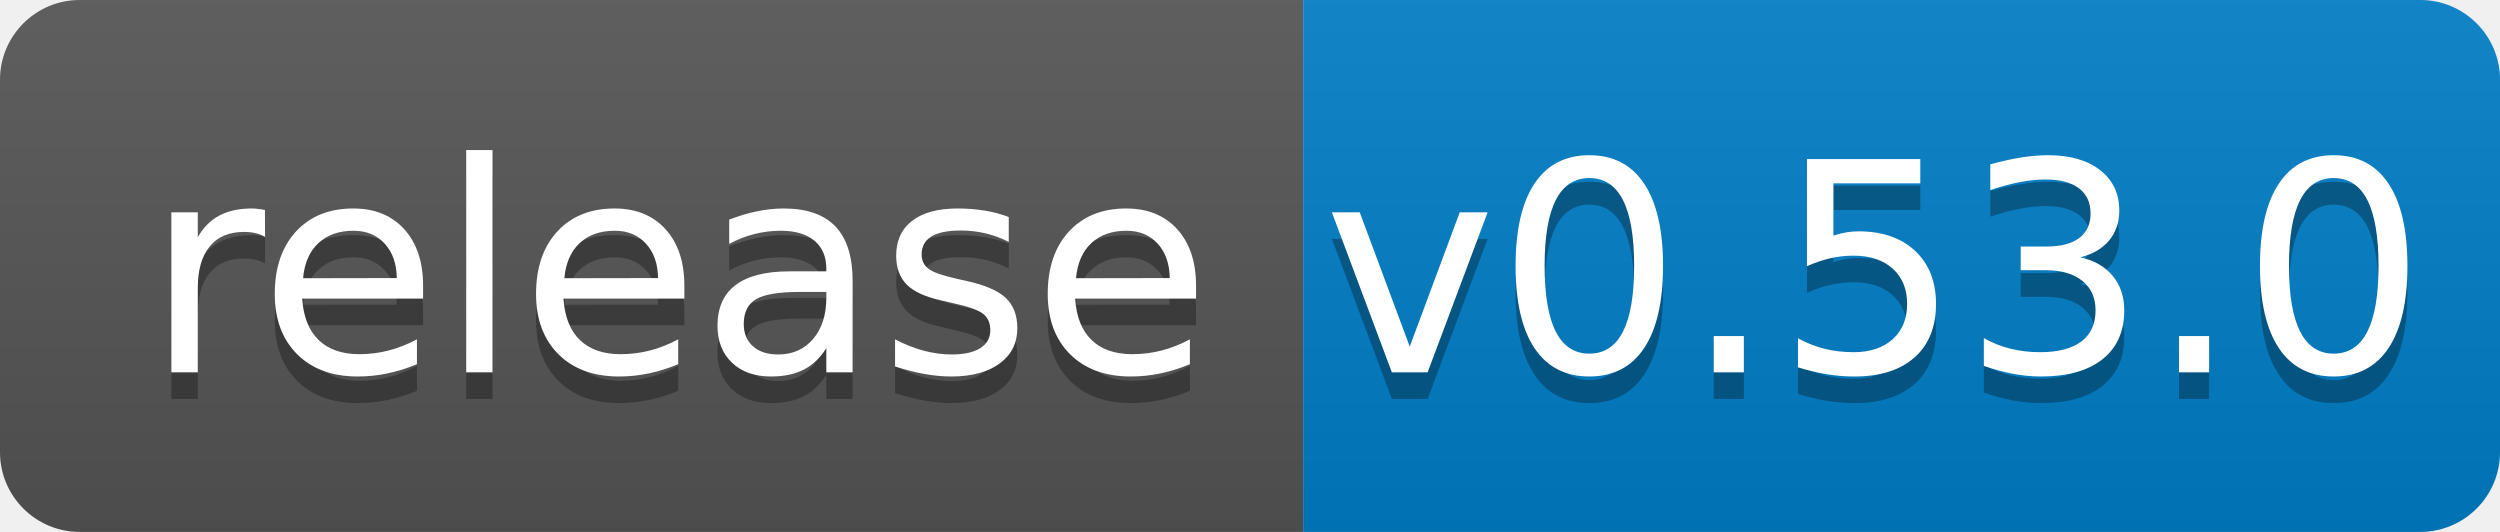
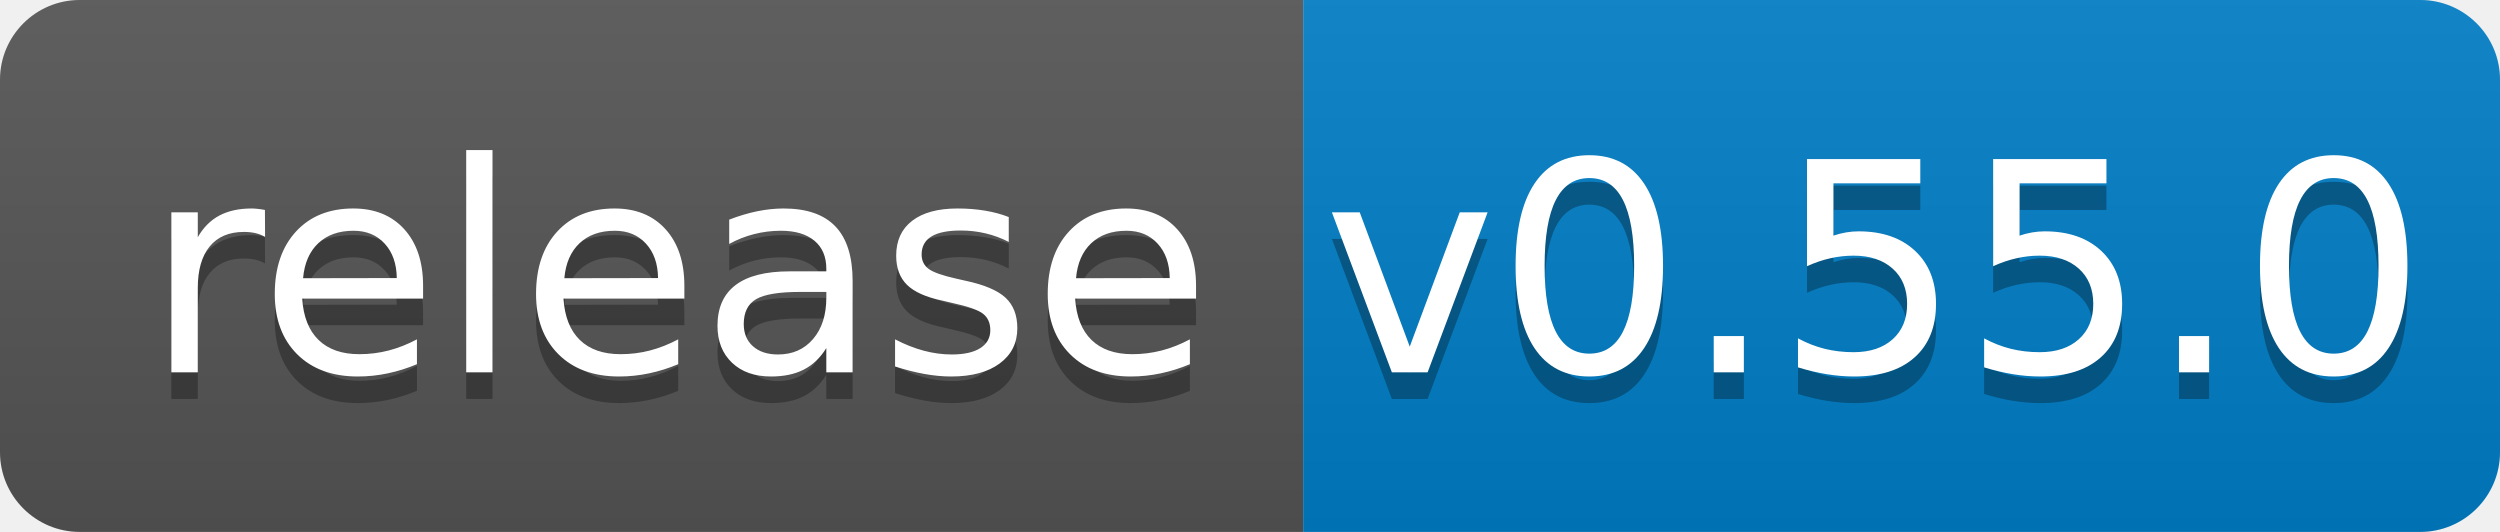
<svg xmlns="http://www.w3.org/2000/svg" width="94" height="20">
  <linearGradient id="b" x2="0" y2="100%">
    <stop offset="0" stop-color="#bbb" stop-opacity=".1" />
    <stop offset="1" stop-opacity=".1" />
  </linearGradient>
  <clipPath id="a">
    <rect width="94" height="20" rx="3" fill="#fff" />
  </clipPath>
  <g clip-path="url(#a)">
    <path fill="#555" d="M0 0h49v20H0z" />
    <path fill="#007ec6" d="M49 0h45v20H49z" />
    <path fill="url(#b)" d="M0 0h94v20H0z" />
  </g>
  <g fill="#fff" text-anchor="middle" font-family="DejaVu Sans,Verdana,Geneva,sans-serif" font-size="110">
    <text x="255" y="150" fill="#010101" fill-opacity=".3" transform="scale(.1)" textLength="390">release</text>
    <text x="255" y="140" transform="scale(.1)" textLength="390">release</text>
-     <text x="705" y="150" fill="#010101" fill-opacity=".3" transform="scale(.1)" textLength="350">v0.53.0</text>
-     <text x="705" y="140" transform="scale(.1)" textLength="350">v0.53.0</text>
+     <text x="705" y="150" fill="#010101" fill-opacity=".3" transform="scale(.1)" textLength="350">v0.55.0</text>
+     <text x="705" y="140" transform="scale(.1)" textLength="350">v0.55.0</text>
  </g>
</svg>
